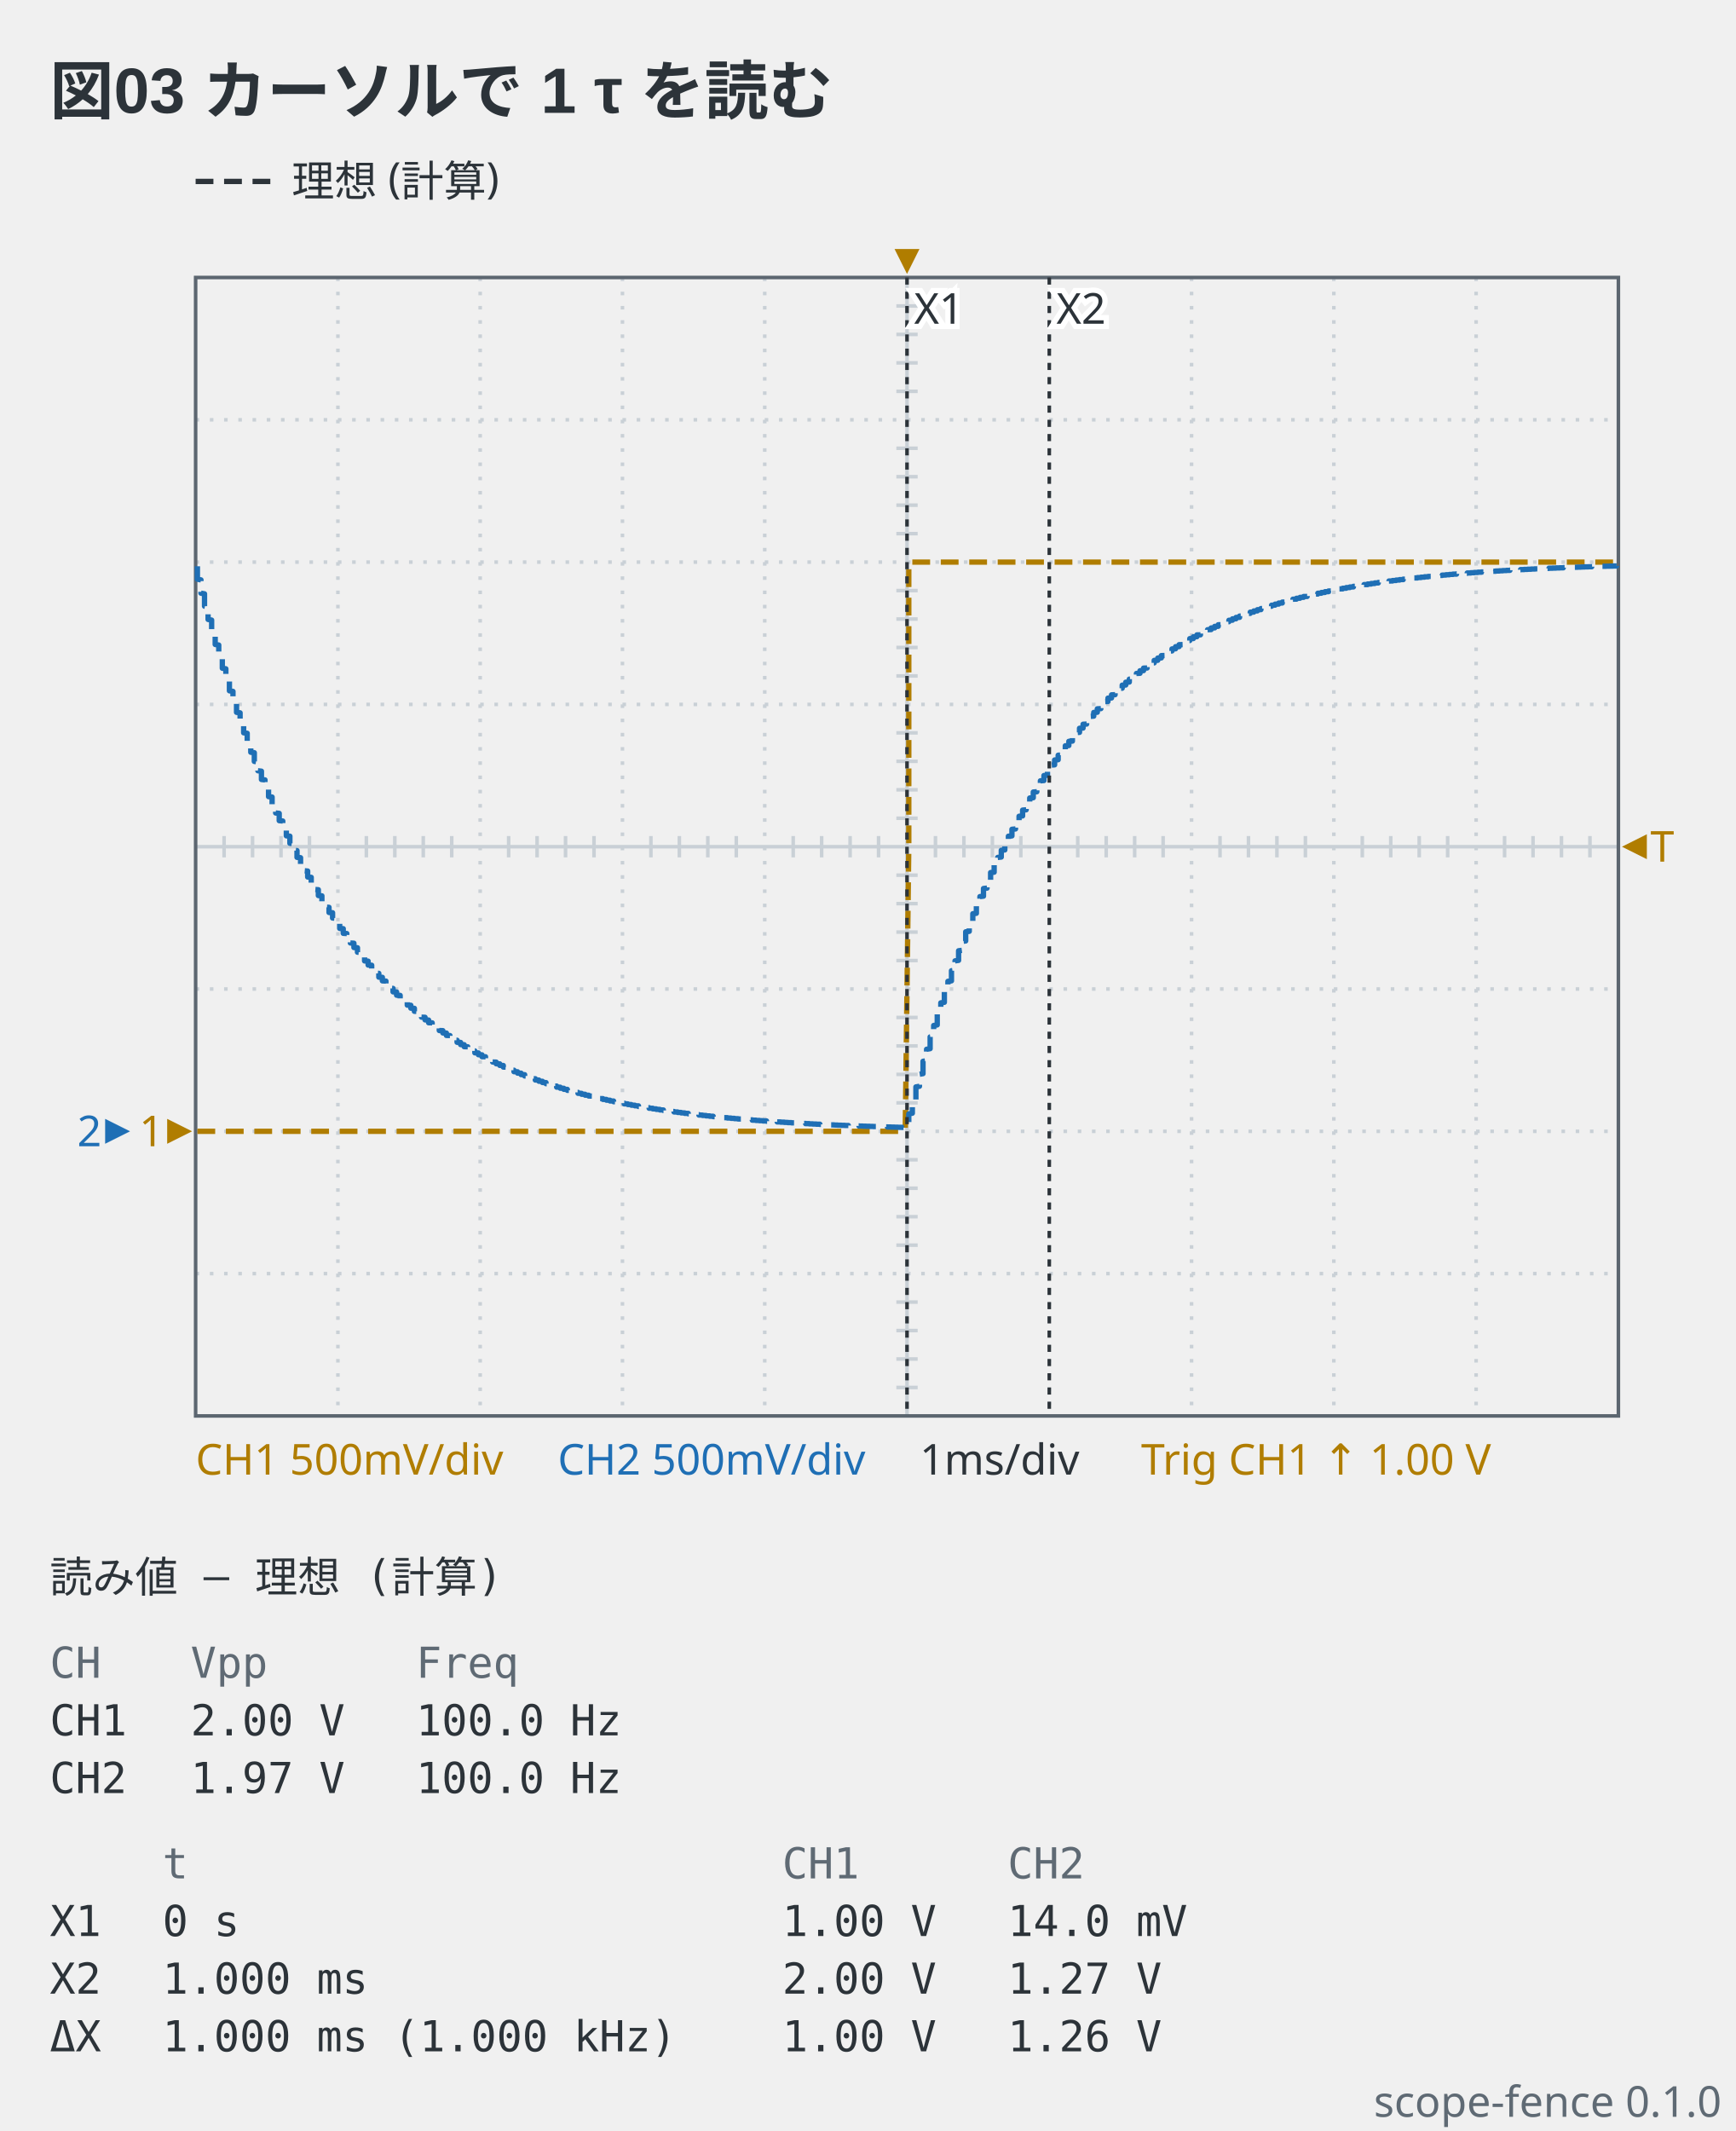
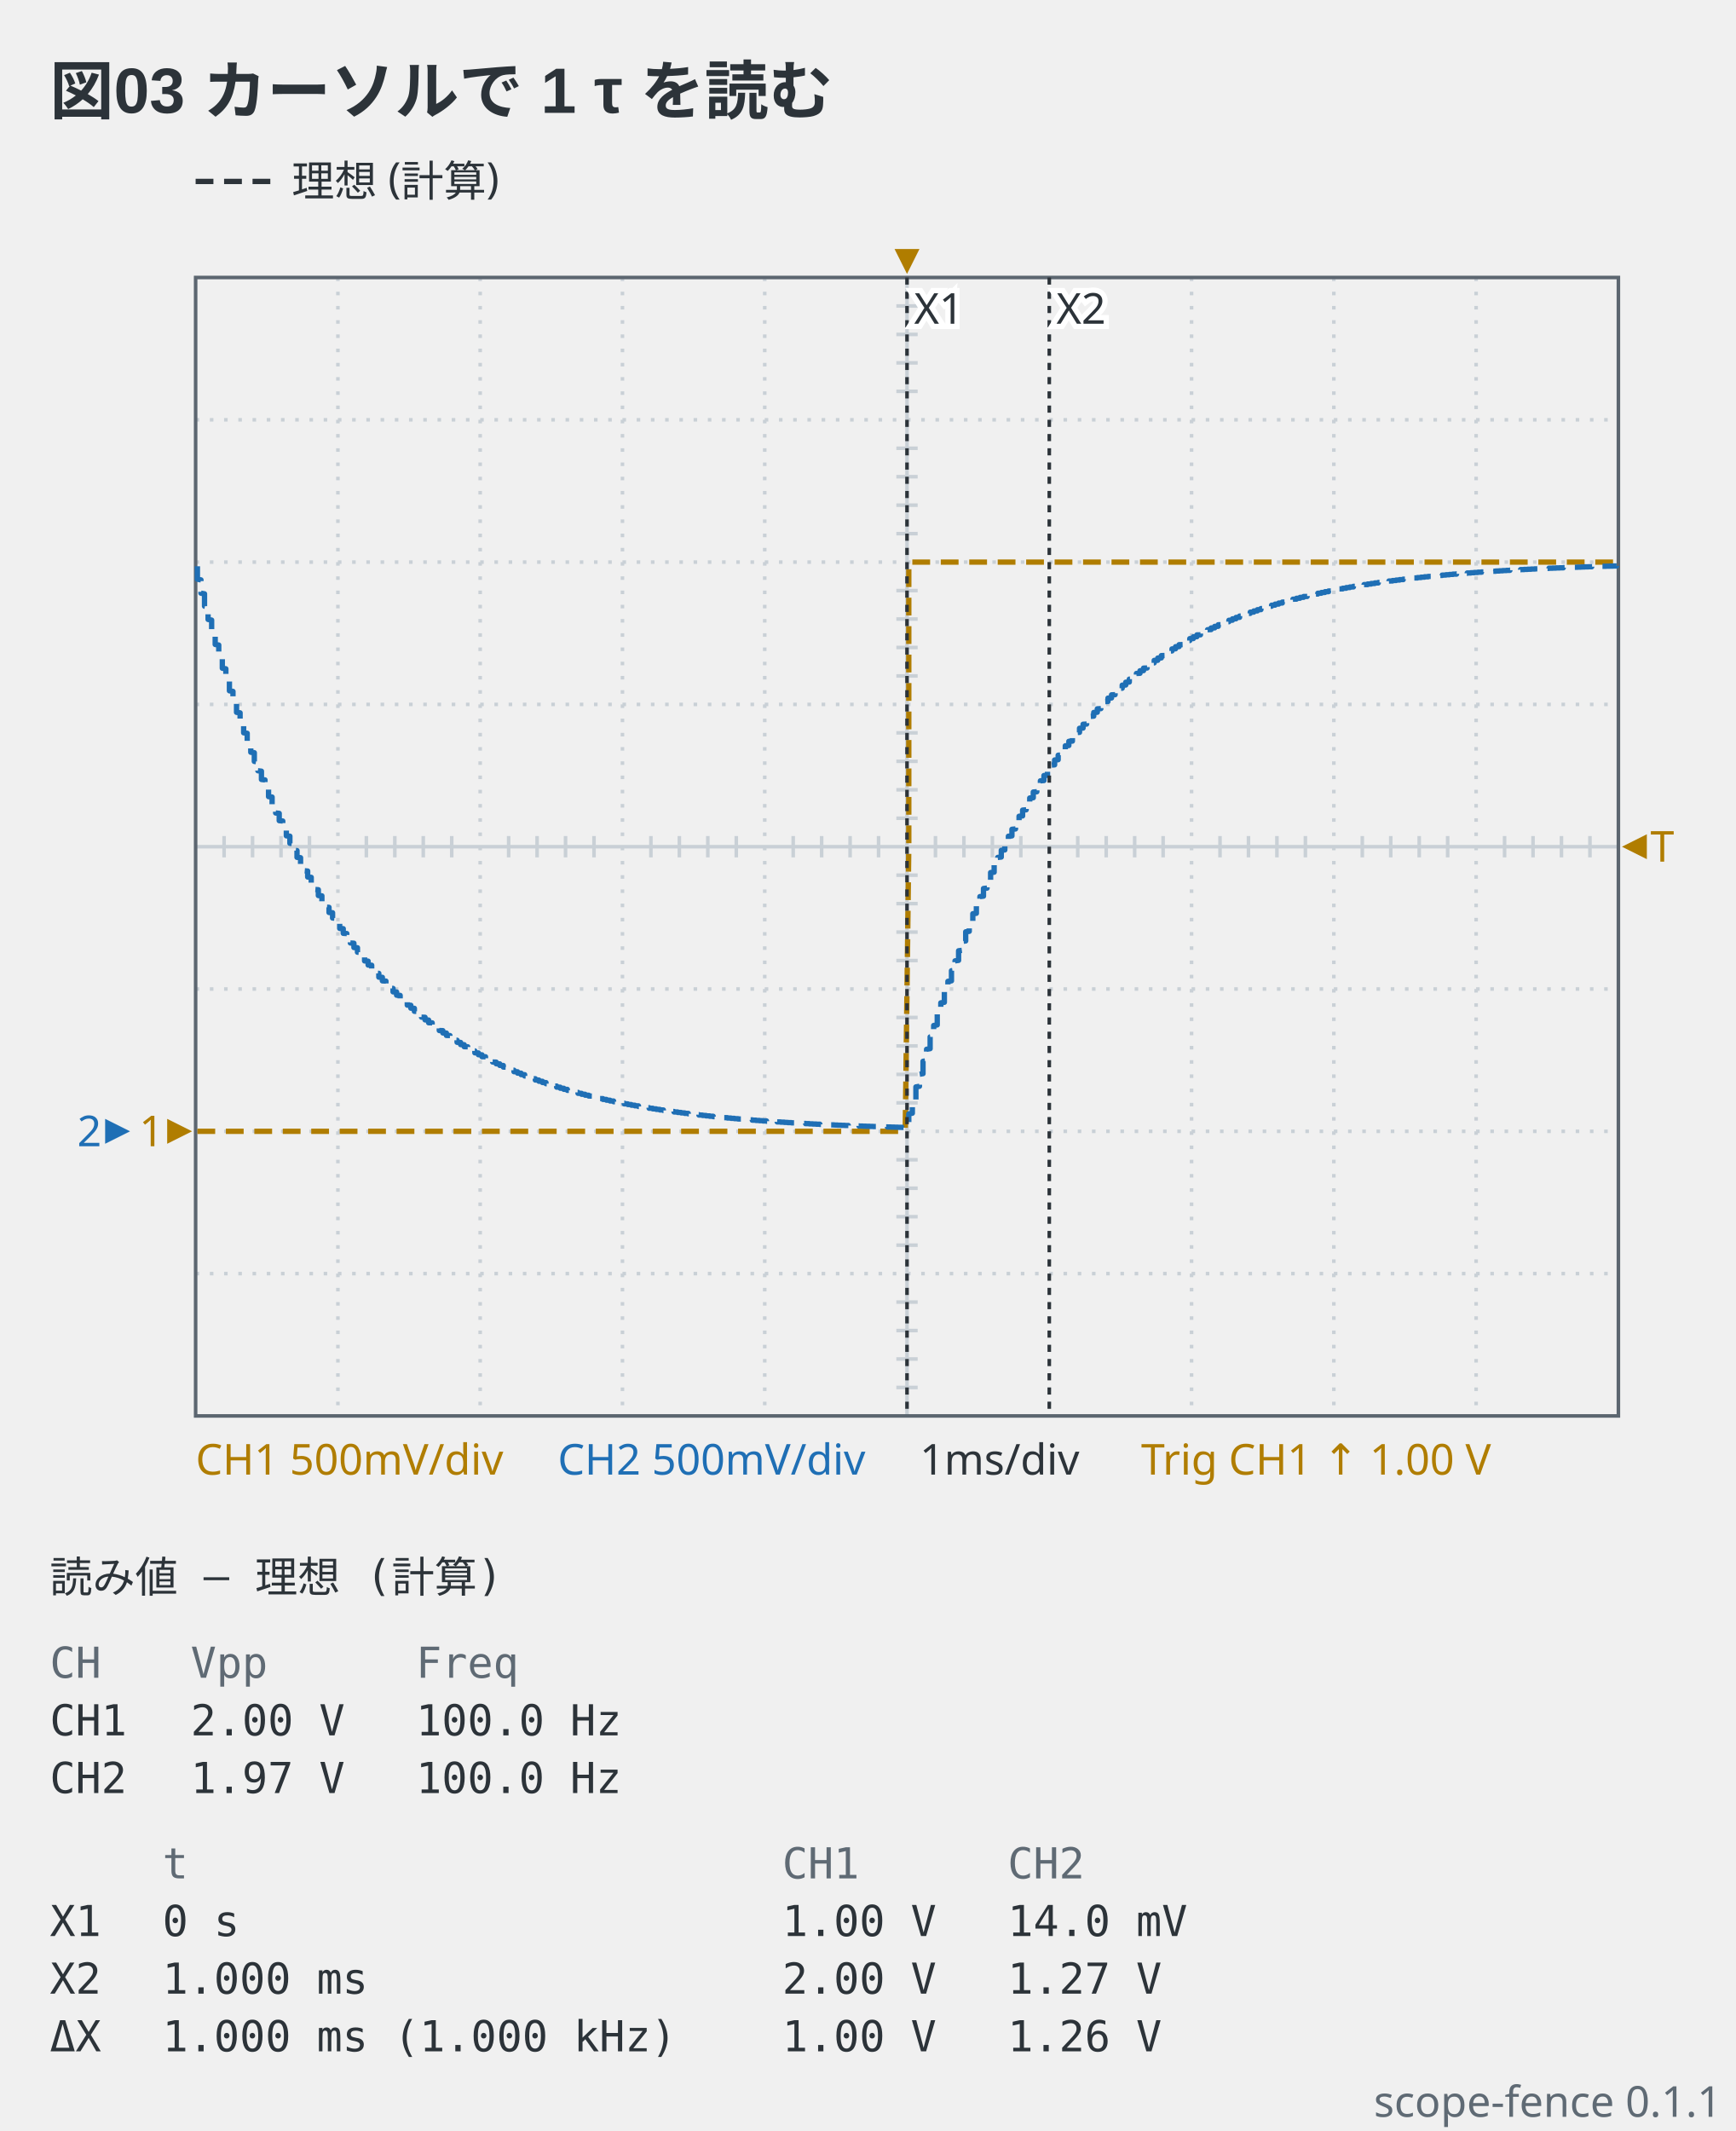
- <svg xmlns="http://www.w3.org/2000/svg" viewBox="0 0 488 599" width="488" height="599" data-scope-fence="0.1.0" role="img">
+ <svg xmlns="http://www.w3.org/2000/svg" viewBox="0 0 488 599" width="488" height="599" data-scope-fence="0.1.1" role="img">
  <text x="14" y="32" text-anchor="start" font-family="'Segoe UI', 'Helvetica Neue', Arial, 'Noto Sans', 'Hiragino Sans', 'Yu Gothic UI', 'Noto Sans CJK JP', sans-serif" fill="#2c3339" font-size="18" font-weight="600">図03 カーソルで 1 τ を読む</text>
  <line x1="55" y1="51" x2="77" y2="51" stroke="#2c3339" stroke-width="1.5" stroke-dasharray="5 3" />
  <text x="82" y="55.2" text-anchor="start" font-family="ui-sans-serif, system-ui, sans-serif" fill="#2c3339" font-size="12">理想 (計算)</text>
  <line x1="95" y1="78" x2="95" y2="398" stroke="#c9d0d6" stroke-width="1" stroke-dasharray="1 3" />
  <line x1="135" y1="78" x2="135" y2="398" stroke="#c9d0d6" stroke-width="1" stroke-dasharray="1 3" />
  <line x1="175" y1="78" x2="175" y2="398" stroke="#c9d0d6" stroke-width="1" stroke-dasharray="1 3" />
  <line x1="215" y1="78" x2="215" y2="398" stroke="#c9d0d6" stroke-width="1" stroke-dasharray="1 3" />
  <line x1="255" y1="78" x2="255" y2="398" stroke="#c9d0d6" stroke-width="1" />
  <line x1="295" y1="78" x2="295" y2="398" stroke="#c9d0d6" stroke-width="1" stroke-dasharray="1 3" />
  <line x1="335" y1="78" x2="335" y2="398" stroke="#c9d0d6" stroke-width="1" stroke-dasharray="1 3" />
  <line x1="375" y1="78" x2="375" y2="398" stroke="#c9d0d6" stroke-width="1" stroke-dasharray="1 3" />
  <line x1="415" y1="78" x2="415" y2="398" stroke="#c9d0d6" stroke-width="1" stroke-dasharray="1 3" />
  <line x1="55" y1="118" x2="455" y2="118" stroke="#c9d0d6" stroke-width="1" stroke-dasharray="1 3" />
  <line x1="55" y1="158" x2="455" y2="158" stroke="#c9d0d6" stroke-width="1" stroke-dasharray="1 3" />
  <line x1="55" y1="198" x2="455" y2="198" stroke="#c9d0d6" stroke-width="1" stroke-dasharray="1 3" />
  <line x1="55" y1="238" x2="455" y2="238" stroke="#c9d0d6" stroke-width="1" />
  <line x1="55" y1="278" x2="455" y2="278" stroke="#c9d0d6" stroke-width="1" stroke-dasharray="1 3" />
  <line x1="55" y1="318" x2="455" y2="318" stroke="#c9d0d6" stroke-width="1" stroke-dasharray="1 3" />
  <line x1="55" y1="358" x2="455" y2="358" stroke="#c9d0d6" stroke-width="1" stroke-dasharray="1 3" />
  <line x1="63" y1="235" x2="63" y2="241" stroke="#c9d0d6" stroke-width="1" />
  <line x1="71" y1="235" x2="71" y2="241" stroke="#c9d0d6" stroke-width="1" />
  <line x1="79" y1="235" x2="79" y2="241" stroke="#c9d0d6" stroke-width="1" />
  <line x1="87" y1="235" x2="87" y2="241" stroke="#c9d0d6" stroke-width="1" />
  <line x1="103" y1="235" x2="103" y2="241" stroke="#c9d0d6" stroke-width="1" />
  <line x1="111" y1="235" x2="111" y2="241" stroke="#c9d0d6" stroke-width="1" />
  <line x1="119" y1="235" x2="119" y2="241" stroke="#c9d0d6" stroke-width="1" />
  <line x1="127" y1="235" x2="127" y2="241" stroke="#c9d0d6" stroke-width="1" />
  <line x1="143" y1="235" x2="143" y2="241" stroke="#c9d0d6" stroke-width="1" />
  <line x1="151" y1="235" x2="151" y2="241" stroke="#c9d0d6" stroke-width="1" />
  <line x1="159" y1="235" x2="159" y2="241" stroke="#c9d0d6" stroke-width="1" />
  <line x1="167" y1="235" x2="167" y2="241" stroke="#c9d0d6" stroke-width="1" />
  <line x1="183" y1="235" x2="183" y2="241" stroke="#c9d0d6" stroke-width="1" />
  <line x1="191" y1="235" x2="191" y2="241" stroke="#c9d0d6" stroke-width="1" />
  <line x1="199" y1="235" x2="199" y2="241" stroke="#c9d0d6" stroke-width="1" />
  <line x1="207" y1="235" x2="207" y2="241" stroke="#c9d0d6" stroke-width="1" />
  <line x1="223" y1="235" x2="223" y2="241" stroke="#c9d0d6" stroke-width="1" />
  <line x1="231" y1="235" x2="231" y2="241" stroke="#c9d0d6" stroke-width="1" />
  <line x1="239" y1="235" x2="239" y2="241" stroke="#c9d0d6" stroke-width="1" />
  <line x1="247" y1="235" x2="247" y2="241" stroke="#c9d0d6" stroke-width="1" />
  <line x1="263" y1="235" x2="263" y2="241" stroke="#c9d0d6" stroke-width="1" />
  <line x1="271" y1="235" x2="271" y2="241" stroke="#c9d0d6" stroke-width="1" />
  <line x1="279" y1="235" x2="279" y2="241" stroke="#c9d0d6" stroke-width="1" />
  <line x1="287" y1="235" x2="287" y2="241" stroke="#c9d0d6" stroke-width="1" />
  <line x1="303" y1="235" x2="303" y2="241" stroke="#c9d0d6" stroke-width="1" />
  <line x1="311" y1="235" x2="311" y2="241" stroke="#c9d0d6" stroke-width="1" />
  <line x1="319" y1="235" x2="319" y2="241" stroke="#c9d0d6" stroke-width="1" />
  <line x1="327" y1="235" x2="327" y2="241" stroke="#c9d0d6" stroke-width="1" />
  <line x1="343" y1="235" x2="343" y2="241" stroke="#c9d0d6" stroke-width="1" />
  <line x1="351" y1="235" x2="351" y2="241" stroke="#c9d0d6" stroke-width="1" />
  <line x1="359" y1="235" x2="359" y2="241" stroke="#c9d0d6" stroke-width="1" />
  <line x1="367" y1="235" x2="367" y2="241" stroke="#c9d0d6" stroke-width="1" />
  <line x1="383" y1="235" x2="383" y2="241" stroke="#c9d0d6" stroke-width="1" />
  <line x1="391" y1="235" x2="391" y2="241" stroke="#c9d0d6" stroke-width="1" />
  <line x1="399" y1="235" x2="399" y2="241" stroke="#c9d0d6" stroke-width="1" />
  <line x1="407" y1="235" x2="407" y2="241" stroke="#c9d0d6" stroke-width="1" />
  <line x1="423" y1="235" x2="423" y2="241" stroke="#c9d0d6" stroke-width="1" />
  <line x1="431" y1="235" x2="431" y2="241" stroke="#c9d0d6" stroke-width="1" />
  <line x1="439" y1="235" x2="439" y2="241" stroke="#c9d0d6" stroke-width="1" />
  <line x1="447" y1="235" x2="447" y2="241" stroke="#c9d0d6" stroke-width="1" />
  <line x1="252" y1="86" x2="258" y2="86" stroke="#c9d0d6" stroke-width="1" />
  <line x1="252" y1="94" x2="258" y2="94" stroke="#c9d0d6" stroke-width="1" />
  <line x1="252" y1="102" x2="258" y2="102" stroke="#c9d0d6" stroke-width="1" />
  <line x1="252" y1="110" x2="258" y2="110" stroke="#c9d0d6" stroke-width="1" />
  <line x1="252" y1="126" x2="258" y2="126" stroke="#c9d0d6" stroke-width="1" />
  <line x1="252" y1="134" x2="258" y2="134" stroke="#c9d0d6" stroke-width="1" />
  <line x1="252" y1="142" x2="258" y2="142" stroke="#c9d0d6" stroke-width="1" />
  <line x1="252" y1="150" x2="258" y2="150" stroke="#c9d0d6" stroke-width="1" />
  <line x1="252" y1="166" x2="258" y2="166" stroke="#c9d0d6" stroke-width="1" />
  <line x1="252" y1="174" x2="258" y2="174" stroke="#c9d0d6" stroke-width="1" />
  <line x1="252" y1="182" x2="258" y2="182" stroke="#c9d0d6" stroke-width="1" />
  <line x1="252" y1="190" x2="258" y2="190" stroke="#c9d0d6" stroke-width="1" />
  <line x1="252" y1="206" x2="258" y2="206" stroke="#c9d0d6" stroke-width="1" />
  <line x1="252" y1="214" x2="258" y2="214" stroke="#c9d0d6" stroke-width="1" />
  <line x1="252" y1="222" x2="258" y2="222" stroke="#c9d0d6" stroke-width="1" />
  <line x1="252" y1="230" x2="258" y2="230" stroke="#c9d0d6" stroke-width="1" />
  <line x1="252" y1="246" x2="258" y2="246" stroke="#c9d0d6" stroke-width="1" />
  <line x1="252" y1="254" x2="258" y2="254" stroke="#c9d0d6" stroke-width="1" />
  <line x1="252" y1="262" x2="258" y2="262" stroke="#c9d0d6" stroke-width="1" />
  <line x1="252" y1="270" x2="258" y2="270" stroke="#c9d0d6" stroke-width="1" />
  <line x1="252" y1="286" x2="258" y2="286" stroke="#c9d0d6" stroke-width="1" />
  <line x1="252" y1="294" x2="258" y2="294" stroke="#c9d0d6" stroke-width="1" />
  <line x1="252" y1="302" x2="258" y2="302" stroke="#c9d0d6" stroke-width="1" />
  <line x1="252" y1="310" x2="258" y2="310" stroke="#c9d0d6" stroke-width="1" />
  <line x1="252" y1="326" x2="258" y2="326" stroke="#c9d0d6" stroke-width="1" />
  <line x1="252" y1="334" x2="258" y2="334" stroke="#c9d0d6" stroke-width="1" />
  <line x1="252" y1="342" x2="258" y2="342" stroke="#c9d0d6" stroke-width="1" />
  <line x1="252" y1="350" x2="258" y2="350" stroke="#c9d0d6" stroke-width="1" />
  <line x1="252" y1="366" x2="258" y2="366" stroke="#c9d0d6" stroke-width="1" />
  <line x1="252" y1="374" x2="258" y2="374" stroke="#c9d0d6" stroke-width="1" />
  <line x1="252" y1="382" x2="258" y2="382" stroke="#c9d0d6" stroke-width="1" />
  <line x1="252" y1="390" x2="258" y2="390" stroke="#c9d0d6" stroke-width="1" />
  <rect x="55" y="78" width="400" height="320" fill="none" stroke="#5c6670" stroke-width="1" />
  <polyline points="55.5,318 56.5,318 57.5,318 58.5,318 59.5,318 60.5,318 61.5,318 62.5,318 63.5,318 64.5,318 65.5,318 66.5,318 67.5,318 68.5,318 69.5,318 70.5,318 71.5,318 72.5,318 73.5,318 74.5,318 75.5,318 76.5,318 77.5,318 78.5,318 79.5,318 80.5,318 81.5,318 82.5,318 83.5,318 84.5,318 85.5,318 86.5,318 87.5,318 88.5,318 89.5,318 90.5,318 91.5,318 92.5,318 93.5,318 94.5,318 95.5,318 96.5,318 97.5,318 98.5,318 99.5,318 100.5,318 101.5,318 102.5,318 103.5,318 104.5,318 105.5,318 106.5,318 107.5,318 108.5,318 109.5,318 110.5,318 111.5,318 112.5,318 113.5,318 114.5,318 115.5,318 116.5,318 117.5,318 118.5,318 119.5,318 120.5,318 121.5,318 122.5,318 123.5,318 124.5,318 125.5,318 126.5,318 127.5,318 128.5,318 129.5,318 130.5,318 131.5,318 132.5,318 133.5,318 134.5,318 135.5,318 136.5,318 137.5,318 138.5,318 139.5,318 140.5,318 141.5,318 142.5,318 143.5,318 144.5,318 145.5,318 146.5,318 147.5,318 148.5,318 149.5,318 150.5,318 151.5,318 152.5,318 153.5,318 154.5,318 155.5,318 156.5,318 157.5,318 158.5,318 159.5,318 160.5,318 161.5,318 162.5,318 163.5,318 164.5,318 165.5,318 166.5,318 167.5,318 168.5,318 169.5,318 170.5,318 171.5,318 172.5,318 173.5,318 174.5,318 175.5,318 176.5,318 177.5,318 178.5,318 179.5,318 180.5,318 181.5,318 182.5,318 183.5,318 184.5,318 185.5,318 186.5,318 187.5,318 188.5,318 189.5,318 190.5,318 191.5,318 192.5,318 193.5,318 194.5,318 195.5,318 196.5,318 197.5,318 198.5,318 199.5,318 200.5,318 201.5,318 202.5,318 203.5,318 204.5,318 205.5,318 206.5,318 207.5,318 208.5,318 209.5,318 210.5,318 211.5,318 212.5,318 213.5,318 214.5,318 215.5,318 216.5,318 217.5,318 218.5,318 219.5,318 220.5,318 221.5,318 222.5,318 223.5,318 224.5,318 225.5,318 226.5,318 227.5,318 228.5,318 229.5,318 230.5,318 231.5,318 232.5,318 233.5,318 234.5,318 235.5,318 236.5,318 237.5,318 238.5,318 239.5,318 240.5,318 241.5,318 242.5,318 243.5,318 244.5,318 245.5,318 246.5,318 247.5,318 248.5,318 249.5,318 250.5,318 251.5,318 252.5,318 253.5,318 254.5,318 255.5,238 255.5,158 256.5,158 257.5,158 258.5,158 259.5,158 260.5,158 261.5,158 262.5,158 263.5,158 264.5,158 265.5,158 266.5,158 267.5,158 268.5,158 269.5,158 270.5,158 271.5,158 272.5,158 273.5,158 274.5,158 275.5,158 276.5,158 277.5,158 278.5,158 279.5,158 280.5,158 281.5,158 282.5,158 283.5,158 284.5,158 285.5,158 286.5,158 287.5,158 288.5,158 289.5,158 290.5,158 291.5,158 292.5,158 293.5,158 294.5,158 295.5,158 296.5,158 297.5,158 298.5,158 299.5,158 300.5,158 301.5,158 302.5,158 303.5,158 304.5,158 305.5,158 306.5,158 307.5,158 308.5,158 309.5,158 310.5,158 311.5,158 312.5,158 313.5,158 314.5,158 315.5,158 316.5,158 317.5,158 318.5,158 319.5,158 320.5,158 321.5,158 322.5,158 323.5,158 324.5,158 325.5,158 326.5,158 327.5,158 328.5,158 329.5,158 330.5,158 331.5,158 332.5,158 333.5,158 334.5,158 335.5,158 336.5,158 337.5,158 338.5,158 339.5,158 340.5,158 341.5,158 342.5,158 343.5,158 344.5,158 345.5,158 346.5,158 347.5,158 348.5,158 349.5,158 350.5,158 351.5,158 352.5,158 353.5,158 354.5,158 355.5,158 356.5,158 357.5,158 358.5,158 359.5,158 360.5,158 361.5,158 362.5,158 363.5,158 364.5,158 365.5,158 366.5,158 367.5,158 368.5,158 369.5,158 370.5,158 371.5,158 372.5,158 373.5,158 374.5,158 375.5,158 376.5,158 377.5,158 378.5,158 379.5,158 380.5,158 381.5,158 382.5,158 383.5,158 384.5,158 385.5,158 386.5,158 387.5,158 388.5,158 389.5,158 390.5,158 391.5,158 392.5,158 393.5,158 394.5,158 395.5,158 396.5,158 397.5,158 398.5,158 399.5,158 400.5,158 401.5,158 402.5,158 403.5,158 404.5,158 405.5,158 406.5,158 407.5,158 408.5,158 409.5,158 410.5,158 411.5,158 412.5,158 413.5,158 414.5,158 415.5,158 416.5,158 417.5,158 418.5,158 419.5,158 420.5,158 421.5,158 422.5,158 423.5,158 424.5,158 425.5,158 426.5,158 427.5,158 428.5,158 429.5,158 430.5,158 431.5,158 432.5,158 433.5,158 434.5,158 435.5,158 436.5,158 437.5,158 438.5,158 439.5,158 440.5,158 441.5,158 442.5,158 443.5,158 444.5,158 445.5,158 446.5,158 447.5,158 448.5,158 449.5,158 450.5,158 451.5,158 452.5,158 453.5,158 454.5,158 454.5,158" fill="none" stroke="#b07d00" stroke-width="1.5" stroke-linejoin="round" stroke-dasharray="5 3" data-channel="ch1" />
  <polyline points="55.5,159.17 55.5,162.81 56.5,163 56.5,166.74 57.5,166.92 57.5,170.39 58.5,170.57 58.5,174.12 59.5,174.3 59.5,177.59 60.5,177.76 60.5,181.15 61.5,181.31 61.5,184.45 62.5,184.61 62.5,187.83 63.5,187.99 63.5,190.97 64.5,191.12 64.5,194.18 65.5,194.34 65.5,197.17 66.5,197.32 66.5,200.23 67.5,200.37 67.5,203.07 68.5,203.21 68.5,205.98 69.5,206.12 69.5,208.68 70.5,208.81 70.5,211.45 71.5,211.58 71.5,214.02 72.5,214.15 72.5,216.65 73.5,216.77 73.5,219.1 74.5,219.22 74.5,221.6 75.5,221.72 75.5,223.92 76.5,224.04 76.5,226.31 77.5,226.42 77.5,228.52 78.5,228.63 78.5,230.68 79.5,230.78 79.5,232.89 80.5,232.99 80.5,234.94 81.5,235.04 81.5,237.04 82.5,237.14 82.5,238.99 83.5,239.09 83.5,240.99 84.5,241.09 84.5,242.85 85.5,242.94 85.5,244.75 86.5,244.84 86.5,246.52 87.5,246.61 87.5,248.33 88.5,248.41 88.5,250.01 89.5,250.09 89.5,251.73 90.5,251.81 90.5,253.33 91.5,253.41 91.5,254.97 92.5,255.04 92.5,256.49 93.5,256.56 93.5,258.04 94.5,258.12 94.5,259.49 95.5,259.56 95.5,260.97 96.5,261.04 96.5,262.35 97.5,262.41 97.5,263.76 98.5,263.82 98.5,265.06 99.5,265.13 99.5,266.34 100.5,266.4 100.5,267.65 101.5,267.71 101.5,268.86 102.5,268.92 102.5,270.11 103.5,270.17 103.5,271.26 104.5,271.32 104.5,272.45 105.5,272.5 105.5,273.54 106.5,273.6 106.5,274.67 107.5,274.72 107.5,275.71 108.5,275.77 108.5,276.78 109.5,276.84 109.5,277.78 110.5,277.83 110.5,278.8 111.5,278.84 111.5,279.74 112.5,279.79 112.5,280.71 113.5,280.76 113.5,281.61 114.5,281.65 114.5,282.53 115.5,282.57 115.5,283.39 116.5,283.43 116.5,284.26 117.5,284.3 117.5,285.08 118.5,285.12 118.5,285.91 119.5,285.95 119.5,286.68 120.5,286.72 120.5,287.48 121.5,287.51 121.5,288.21 122.5,288.25 122.5,288.93 123.5,288.97 123.5,289.67 124.5,289.7 124.5,290.35 125.5,290.38 125.5,291.05 126.5,291.08 126.5,291.7 127.5,291.73 127.5,292.37 128.5,292.4 128.5,292.98 129.5,293.02 129.5,293.62 130.5,293.65 130.5,294.21 131.5,294.24 131.5,294.81 132.5,294.84 132.5,295.37 133.5,295.4 133.5,295.94 134.5,295.97 134.5,296.47 135.5,296.5 135.5,297.02 136.5,297.04 136.5,297.52 137.5,297.55 137.5,298.04 138.5,298.07 138.5,298.52 139.5,298.55 139.5,299.02 140.5,299.04 140.5,299.47 141.5,299.5 141.5,299.94 142.5,299.97 142.5,300.38 143.5,300.4 143.5,300.8 144.5,300.82 144.5,301.24 145.5,301.26 145.5,301.64 146.5,301.66 146.5,302.06 147.5,302.08 147.5,302.44 148.5,302.46 148.5,302.84 149.5,302.85 149.5,303.2 150.5,303.22 150.5,303.58 151.5,303.59 151.5,303.92 152.5,303.94 152.5,304.28 153.5,304.3 153.5,304.61 154.5,304.63 154.5,304.95 155.5,304.97 155.5,305.27 156.5,305.28 156.5,305.59 157.5,305.6 157.5,305.89 158.5,305.9 158.5,306.19 159.5,306.21 159.5,306.48 160.5,306.49 160.5,306.77 161.5,306.78 161.5,307.04 162.5,307.05 162.5,307.32 163.5,307.33 163.5,307.58 164.5,307.59 164.5,307.84 165.5,307.85 165.5,308.08 166.5,308.1 166.5,308.32 167.5,308.34 167.5,308.57 168.5,308.58 168.5,308.8 169.5,308.81 169.5,309.03 170.5,309.04 170.5,309.25 171.5,309.26 171.5,309.47 172.5,309.48 172.5,309.67 173.5,309.68 173.5,309.88 174.5,309.89 174.5,310.08 175.5,310.09 175.5,310.28 176.5,310.29 176.5,310.47 177.5,310.48 177.5,310.66 178.5,310.67 178.5,310.83 179.5,310.84 179.5,311.02 180.5,311.02 180.5,311.18 181.5,311.19 181.5,311.36 182.5,311.36 182.5,311.52 183.5,311.52 183.5,311.68 184.5,311.69 184.5,311.83 185.5,311.84 185.5,311.99 186.5,312 186.5,312.13 187.5,312.14 187.5,312.28 188.5,312.29 188.5,312.42 189.5,312.43 189.5,312.56 190.5,312.56 190.5,312.69 191.5,312.7 191.5,312.82 192.5,312.83 192.5,312.95 193.5,312.96 193.5,313.07 194.5,313.08 194.5,313.2 195.5,313.2 195.5,313.31 196.5,313.32 196.5,313.43 197.5,313.44 197.5,313.54 198.5,313.55 198.5,313.66 199.5,313.66 199.5,313.76 200.5,313.77 200.5,313.87 201.5,313.87 201.5,313.97 202.5,313.97 202.5,314.07 203.5,314.07 203.5,314.16 204.5,314.17 204.5,314.26 205.5,314.27 205.5,314.35 206.5,314.36 206.5,314.44 207.5,314.45 207.5,314.53 208.5,314.53 208.5,314.62 209.5,314.62 209.5,314.7 210.5,314.7 210.5,314.78 211.5,314.78 211.5,314.86 212.5,314.86 212.5,314.94 213.5,314.94 213.5,315.01 214.5,315.02 214.5,315.09 215.5,315.09 215.5,315.16 216.5,315.16 216.5,315.23 217.5,315.23 217.5,315.3 218.5,315.3 218.5,315.36 219.5,315.37 219.5,315.43 220.5,315.43 220.5,315.49 221.5,315.5 221.5,315.56 222.5,315.56 222.5,315.61 223.5,315.62 223.5,315.68 224.5,315.68 224.5,315.73 225.5,315.73 225.5,315.79 226.5,315.79 226.5,315.84 227.5,315.84 227.5,315.9 228.5,315.9 228.5,315.95 229.5,315.95 229.5,316 230.5,316 230.5,316.05 231.5,316.05 231.5,316.1 232.5,316.1 232.5,316.14 233.5,316.15 233.5,316.19 234.5,316.19 234.5,316.23 235.5,316.24 235.5,316.28 236.5,316.28 236.5,316.32 237.5,316.32 237.5,316.36 238.5,316.36 238.5,316.4 239.5,316.4 239.5,316.44 240.5,316.44 240.5,316.48 241.5,316.48 241.5,316.52 242.5,316.52 242.5,316.55 243.5,316.56 243.5,316.59 244.5,316.59 244.5,316.62 245.5,316.63 245.5,316.66 246.5,316.66 246.5,316.69 247.5,316.69 247.5,316.72 248.5,316.72 248.5,316.76 249.5,316.76 249.5,316.79 250.5,316.79 250.5,316.82 251.5,316.82 251.5,316.84 252.5,316.85 252.5,316.87 253.5,316.88 253.5,316.9 254.5,316.9 254.5,316.93 255.5,316.88 255.5,313.1 256.5,312.91 256.5,309.35 257.5,309.17 257.5,305.52 258.5,305.34 258.5,301.96 259.5,301.79 259.5,298.32 260.5,298.15 260.5,294.94 261.5,294.77 261.5,291.47 262.5,291.31 262.5,288.25 263.5,288.09 263.5,284.95 264.5,284.8 264.5,281.89 265.5,281.74 265.5,278.76 266.5,278.61 266.5,275.84 267.5,275.7 267.5,272.86 268.5,272.72 268.5,270.09 269.5,269.95 269.5,267.25 270.5,267.12 270.5,264.62 271.5,264.49 271.5,261.92 272.5,261.79 272.5,259.41 273.5,259.29 273.5,256.84 274.5,256.72 274.5,254.46 275.5,254.34 275.5,252.02 276.5,251.9 276.5,249.75 277.5,249.64 277.5,247.54 278.5,247.43 278.5,245.27 279.5,245.16 279.5,243.17 280.5,243.06 280.5,241.01 281.5,240.91 281.5,239.01 282.5,238.91 282.5,236.96 283.5,236.86 283.5,235.05 284.5,234.96 284.5,233.1 285.5,233.01 285.5,231.29 286.5,231.2 286.5,229.44 287.5,229.35 287.5,227.71 288.5,227.63 288.5,225.95 289.5,225.87 289.5,224.31 290.5,224.23 290.5,222.63 291.5,222.55 291.5,221.07 292.5,220.99 292.5,219.48 293.5,219.4 293.5,217.99 294.5,217.92 294.5,216.47 295.5,216.4 295.5,215.06 296.5,214.99 296.5,213.62 297.5,213.55 297.5,212.28 298.5,212.21 298.5,210.9 299.5,210.84 299.5,209.63 300.5,209.56 300.5,208.38 301.5,208.32 301.5,207.11 302.5,207.05 302.5,205.92 303.5,205.86 303.5,204.71 304.5,204.65 304.5,203.58 305.5,203.53 305.5,202.43 306.5,202.37 306.5,201.36 307.5,201.3 307.5,200.26 308.5,200.21 308.5,199.24 309.5,199.19 309.5,198.2 310.5,198.15 310.5,197.23 311.5,197.18 311.5,196.23 312.5,196.19 312.5,195.31 313.5,195.27 313.5,194.37 314.5,194.32 314.5,193.49 315.5,193.45 315.5,192.59 316.5,192.55 316.5,191.76 317.5,191.72 317.5,190.9 318.5,190.86 318.5,190.11 319.5,190.07 319.5,189.3 320.5,189.26 320.5,188.54 321.5,188.5 321.5,187.8 322.5,187.77 322.5,187.05 323.5,187.01 323.5,186.35 324.5,186.32 324.5,185.63 325.5,185.6 325.5,184.97 326.5,184.93 326.5,184.28 327.5,184.25 327.5,183.65 328.5,183.62 328.5,183 329.5,182.97 329.5,182.4 330.5,182.37 330.5,181.78 331.5,181.75 331.5,181.21 332.5,181.18 332.5,180.62 333.5,180.59 333.5,180.07 334.5,180.05 334.5,179.51 335.5,179.49 335.5,179 336.5,178.97 336.5,178.46 337.5,178.44 337.5,177.97 338.5,177.95 338.5,177.46 339.5,177.44 339.5,177 340.5,176.97 340.5,176.51 341.5,176.49 341.5,176.07 342.5,176.05 342.5,175.61 343.5,175.59 343.5,175.19 344.5,175.16 344.5,174.77 345.5,174.75 345.5,174.35 346.5,174.33 346.5,173.95 347.5,173.93 347.5,173.55 348.5,173.53 348.5,173.17 349.5,173.15 349.5,172.79 350.5,172.77 350.5,172.43 351.5,172.41 351.5,172.07 352.5,172.05 352.5,171.73 353.5,171.71 353.5,171.38 354.5,171.36 354.5,171.06 355.5,171.04 355.5,170.73 356.5,170.71 356.5,170.42 357.5,170.4 357.5,170.11 358.5,170.09 358.5,169.81 359.5,169.8 359.5,169.51 360.5,169.5 360.5,169.24 361.5,169.22 361.5,168.95 362.5,168.94 362.5,168.69 363.5,168.68 363.5,168.42 364.5,168.41 364.5,168.17 365.5,168.15 365.5,167.91 366.5,167.9 366.5,167.67 367.5,167.66 367.5,167.44 368.5,167.43 368.5,167.2 369.5,167.19 369.5,166.98 370.5,166.97 370.5,166.75 371.5,166.74 371.5,166.54 372.5,166.53 372.5,166.32 373.5,166.31 373.5,166.12 374.5,166.11 374.5,165.92 375.5,165.91 375.5,165.72 376.5,165.72 376.5,165.53 377.5,165.52 377.5,165.35 378.5,165.34 378.5,165.16 379.5,165.15 379.5,164.99 380.5,164.98 380.5,164.81 381.5,164.8 381.5,164.65 382.5,164.64 382.5,164.48 383.5,164.47 383.5,164.32 384.5,164.32 384.5,164.16 385.5,164.16 385.5,164.01 386.5,164.01 386.5,163.86 387.5,163.85 387.5,163.72 388.5,163.71 388.5,163.58 389.5,163.58 389.5,163.44 390.5,163.43 390.5,163.31 391.5,163.3 391.5,163.18 392.5,163.17 392.5,163.05 393.5,163.04 393.5,162.92 394.5,162.92 394.5,162.8 395.5,162.8 395.5,162.68 396.5,162.68 396.5,162.57 397.5,162.56 397.5,162.45 398.5,162.45 398.5,162.35 399.5,162.34 399.5,162.24 400.5,162.23 400.5,162.13 401.5,162.13 401.5,162.03 402.5,162.02 402.5,161.93 403.5,161.93 403.5,161.83 404.5,161.83 404.5,161.74 405.5,161.74 405.5,161.65 406.5,161.64 406.5,161.56 407.5,161.55 407.5,161.47 408.5,161.46 408.5,161.38 409.5,161.38 409.5,161.3 410.5,161.29 410.5,161.22 411.5,161.22 411.5,161.14 412.5,161.14 412.5,161.06 413.5,161.06 413.5,160.99 414.5,160.98 414.5,160.91 415.5,160.91 415.5,160.84 416.5,160.84 416.5,160.77 417.5,160.77 417.5,160.7 418.5,160.7 418.5,160.63 419.5,160.63 419.5,160.57 420.5,160.57 420.5,160.51 421.5,160.5 421.5,160.45 422.5,160.44 422.5,160.38 423.5,160.38 423.5,160.33 424.5,160.32 424.5,160.27 425.5,160.26 425.5,160.21 426.5,160.21 426.5,160.16 427.5,160.15 427.5,160.1 428.5,160.1 428.5,160.05 429.5,160.05 429.5,160 430.5,160 430.5,159.95 431.5,159.95 431.5,159.9 432.5,159.9 432.5,159.86 433.5,159.86 433.5,159.81 434.5,159.81 434.5,159.77 435.5,159.77 435.5,159.72 436.5,159.72 436.5,159.68 437.5,159.68 437.5,159.64 438.5,159.64 438.5,159.6 439.5,159.6 439.5,159.56 440.5,159.56 440.5,159.52 441.5,159.52 441.5,159.48 442.5,159.48 442.5,159.45 443.5,159.45 443.5,159.41 444.5,159.41 444.5,159.38 445.5,159.37 445.5,159.34 446.5,159.34 446.5,159.31 447.5,159.31 447.5,159.28 448.5,159.27 448.5,159.25 449.5,159.24 449.5,159.21 450.5,159.21 450.5,159.18 451.5,159.18 451.5,159.15 452.5,159.15 452.5,159.13 453.5,159.13 453.5,159.1 454.5,159.1 454.5,159.07" fill="none" stroke="#1f6fb5" stroke-width="1.5" stroke-linejoin="round" stroke-dasharray="5 3" data-channel="ch2" />
  <line x1="255" y1="78" x2="255" y2="398" stroke="#2c3339" stroke-width="1" stroke-dasharray="2 2" />
  <text x="257" y="91" text-anchor="start" font-family="ui-sans-serif, system-ui, sans-serif" stroke="#ffffff" stroke-width="3" paint-order="stroke" fill="#2c3339" font-size="12">X1</text>
  <line x1="295" y1="78" x2="295" y2="398" stroke="#2c3339" stroke-width="1" stroke-dasharray="2 2" />
  <text x="297" y="91" text-anchor="start" font-family="ui-sans-serif, system-ui, sans-serif" stroke="#ffffff" stroke-width="3" paint-order="stroke" fill="#2c3339" font-size="12">X2</text>
  <polygon points="47,314.5 54,318 47,321.5" fill="#b07d00" />
  <text x="46" y="322.2" text-anchor="end" font-family="ui-sans-serif, system-ui, sans-serif" fill="#b07d00" font-size="12">1</text>
  <polygon points="29.56,314.5 36.56,318 29.56,321.5" fill="#1f6fb5" />
  <text x="28.56" y="322.2" text-anchor="end" font-family="ui-sans-serif, system-ui, sans-serif" fill="#1f6fb5" font-size="12">2</text>
  <polygon points="251.5,70 258.5,70 255,77" fill="#b07d00" />
  <polygon points="463,234.5 456,238 463,241.5" fill="#b07d00" />
  <text x="464" y="242.2" text-anchor="start" font-family="ui-sans-serif, system-ui, sans-serif" fill="#b07d00" font-size="12">T</text>
  <text x="55" y="414.5" text-anchor="start" font-family="ui-sans-serif, system-ui, sans-serif" fill="#b07d00" font-size="12">CH1 500mV/div</text>
  <text x="156.8" y="414.5" text-anchor="start" font-family="ui-sans-serif, system-ui, sans-serif" fill="#1f6fb5" font-size="12">CH2 500mV/div</text>
  <text x="258.6" y="414.5" text-anchor="start" font-family="ui-sans-serif, system-ui, sans-serif" fill="#2c3339" font-size="12">1ms/div</text>
  <text x="320.8" y="414.5" text-anchor="start" font-family="ui-sans-serif, system-ui, sans-serif" fill="#b07d00" font-size="12">Trig CH1 ↑ 1.00 V</text>
  <text x="14" y="447.6" text-anchor="start" font-family="ui-monospace, 'DejaVu Sans Mono', 'Noto Sans Mono CJK JP', monospace" fill="#2c3339" font-size="12" xml:space="preserve">読み値 — 理想 (計算)</text>
  <text x="14" y="471.6" text-anchor="start" font-family="ui-monospace, 'DejaVu Sans Mono', 'Noto Sans Mono CJK JP', monospace" fill="#5f6a74" font-size="12" xml:space="preserve">CH</text>
  <text x="53.6" y="471.6" text-anchor="start" font-family="ui-monospace, 'DejaVu Sans Mono', 'Noto Sans Mono CJK JP', monospace" fill="#5f6a74" font-size="12" xml:space="preserve">Vpp</text>
  <text x="116.96" y="471.6" text-anchor="start" font-family="ui-monospace, 'DejaVu Sans Mono', 'Noto Sans Mono CJK JP', monospace" fill="#5f6a74" font-size="12" xml:space="preserve">Freq</text>
  <text x="14" y="487.8" text-anchor="start" font-family="ui-monospace, 'DejaVu Sans Mono', 'Noto Sans Mono CJK JP', monospace" fill="#2c3339" font-size="12" xml:space="preserve">CH1</text>
  <text x="53.6" y="487.8" text-anchor="start" font-family="ui-monospace, 'DejaVu Sans Mono', 'Noto Sans Mono CJK JP', monospace" fill="#2c3339" font-size="12" xml:space="preserve">2.00 V</text>
  <text x="116.96" y="487.8" text-anchor="start" font-family="ui-monospace, 'DejaVu Sans Mono', 'Noto Sans Mono CJK JP', monospace" fill="#2c3339" font-size="12" xml:space="preserve">100.0 Hz</text>
  <text x="14" y="504" text-anchor="start" font-family="ui-monospace, 'DejaVu Sans Mono', 'Noto Sans Mono CJK JP', monospace" fill="#2c3339" font-size="12" xml:space="preserve">CH2</text>
  <text x="53.6" y="504" text-anchor="start" font-family="ui-monospace, 'DejaVu Sans Mono', 'Noto Sans Mono CJK JP', monospace" fill="#2c3339" font-size="12" xml:space="preserve">1.97 V</text>
  <text x="116.96" y="504" text-anchor="start" font-family="ui-monospace, 'DejaVu Sans Mono', 'Noto Sans Mono CJK JP', monospace" fill="#2c3339" font-size="12" xml:space="preserve">100.0 Hz</text>
  <text x="14" y="528" text-anchor="start" font-family="ui-monospace, 'DejaVu Sans Mono', 'Noto Sans Mono CJK JP', monospace" fill="#5f6a74" font-size="12" xml:space="preserve" />
  <text x="45.68" y="528" text-anchor="start" font-family="ui-monospace, 'DejaVu Sans Mono', 'Noto Sans Mono CJK JP', monospace" fill="#5f6a74" font-size="12" xml:space="preserve">t</text>
  <text x="219.92" y="528" text-anchor="start" font-family="ui-monospace, 'DejaVu Sans Mono', 'Noto Sans Mono CJK JP', monospace" fill="#5f6a74" font-size="12" xml:space="preserve">CH1</text>
  <text x="283.28" y="528" text-anchor="start" font-family="ui-monospace, 'DejaVu Sans Mono', 'Noto Sans Mono CJK JP', monospace" fill="#5f6a74" font-size="12" xml:space="preserve">CH2</text>
  <text x="14" y="544.2" text-anchor="start" font-family="ui-monospace, 'DejaVu Sans Mono', 'Noto Sans Mono CJK JP', monospace" fill="#2c3339" font-size="12" xml:space="preserve">X1</text>
  <text x="45.68" y="544.2" text-anchor="start" font-family="ui-monospace, 'DejaVu Sans Mono', 'Noto Sans Mono CJK JP', monospace" fill="#2c3339" font-size="12" xml:space="preserve">0 s</text>
  <text x="219.92" y="544.2" text-anchor="start" font-family="ui-monospace, 'DejaVu Sans Mono', 'Noto Sans Mono CJK JP', monospace" fill="#2c3339" font-size="12" xml:space="preserve">1.00 V</text>
  <text x="283.28" y="544.2" text-anchor="start" font-family="ui-monospace, 'DejaVu Sans Mono', 'Noto Sans Mono CJK JP', monospace" fill="#2c3339" font-size="12" xml:space="preserve">14.0 mV</text>
  <text x="14" y="560.4" text-anchor="start" font-family="ui-monospace, 'DejaVu Sans Mono', 'Noto Sans Mono CJK JP', monospace" fill="#2c3339" font-size="12" xml:space="preserve">X2</text>
  <text x="45.68" y="560.4" text-anchor="start" font-family="ui-monospace, 'DejaVu Sans Mono', 'Noto Sans Mono CJK JP', monospace" fill="#2c3339" font-size="12" xml:space="preserve">1.000 ms</text>
  <text x="219.92" y="560.4" text-anchor="start" font-family="ui-monospace, 'DejaVu Sans Mono', 'Noto Sans Mono CJK JP', monospace" fill="#2c3339" font-size="12" xml:space="preserve">2.00 V</text>
  <text x="283.28" y="560.4" text-anchor="start" font-family="ui-monospace, 'DejaVu Sans Mono', 'Noto Sans Mono CJK JP', monospace" fill="#2c3339" font-size="12" xml:space="preserve">1.27 V</text>
  <text x="14" y="576.6" text-anchor="start" font-family="ui-monospace, 'DejaVu Sans Mono', 'Noto Sans Mono CJK JP', monospace" fill="#2c3339" font-size="12" xml:space="preserve">ΔX</text>
  <text x="45.68" y="576.6" text-anchor="start" font-family="ui-monospace, 'DejaVu Sans Mono', 'Noto Sans Mono CJK JP', monospace" fill="#2c3339" font-size="12" xml:space="preserve">1.000 ms (1.000 kHz)</text>
  <text x="219.92" y="576.6" text-anchor="start" font-family="ui-monospace, 'DejaVu Sans Mono', 'Noto Sans Mono CJK JP', monospace" fill="#2c3339" font-size="12" xml:space="preserve">1.00 V</text>
  <text x="283.28" y="576.6" text-anchor="start" font-family="ui-monospace, 'DejaVu Sans Mono', 'Noto Sans Mono CJK JP', monospace" fill="#2c3339" font-size="12" xml:space="preserve">1.26 V</text>
-   <text x="484" y="595" text-anchor="end" font-family="ui-sans-serif, system-ui, sans-serif" fill="#5f6a74" font-size="12">scope-fence 0.1.0</text>
+   <text x="484" y="595" text-anchor="end" font-family="ui-sans-serif, system-ui, sans-serif" fill="#5f6a74" font-size="12">scope-fence 0.1.1</text>
</svg>
